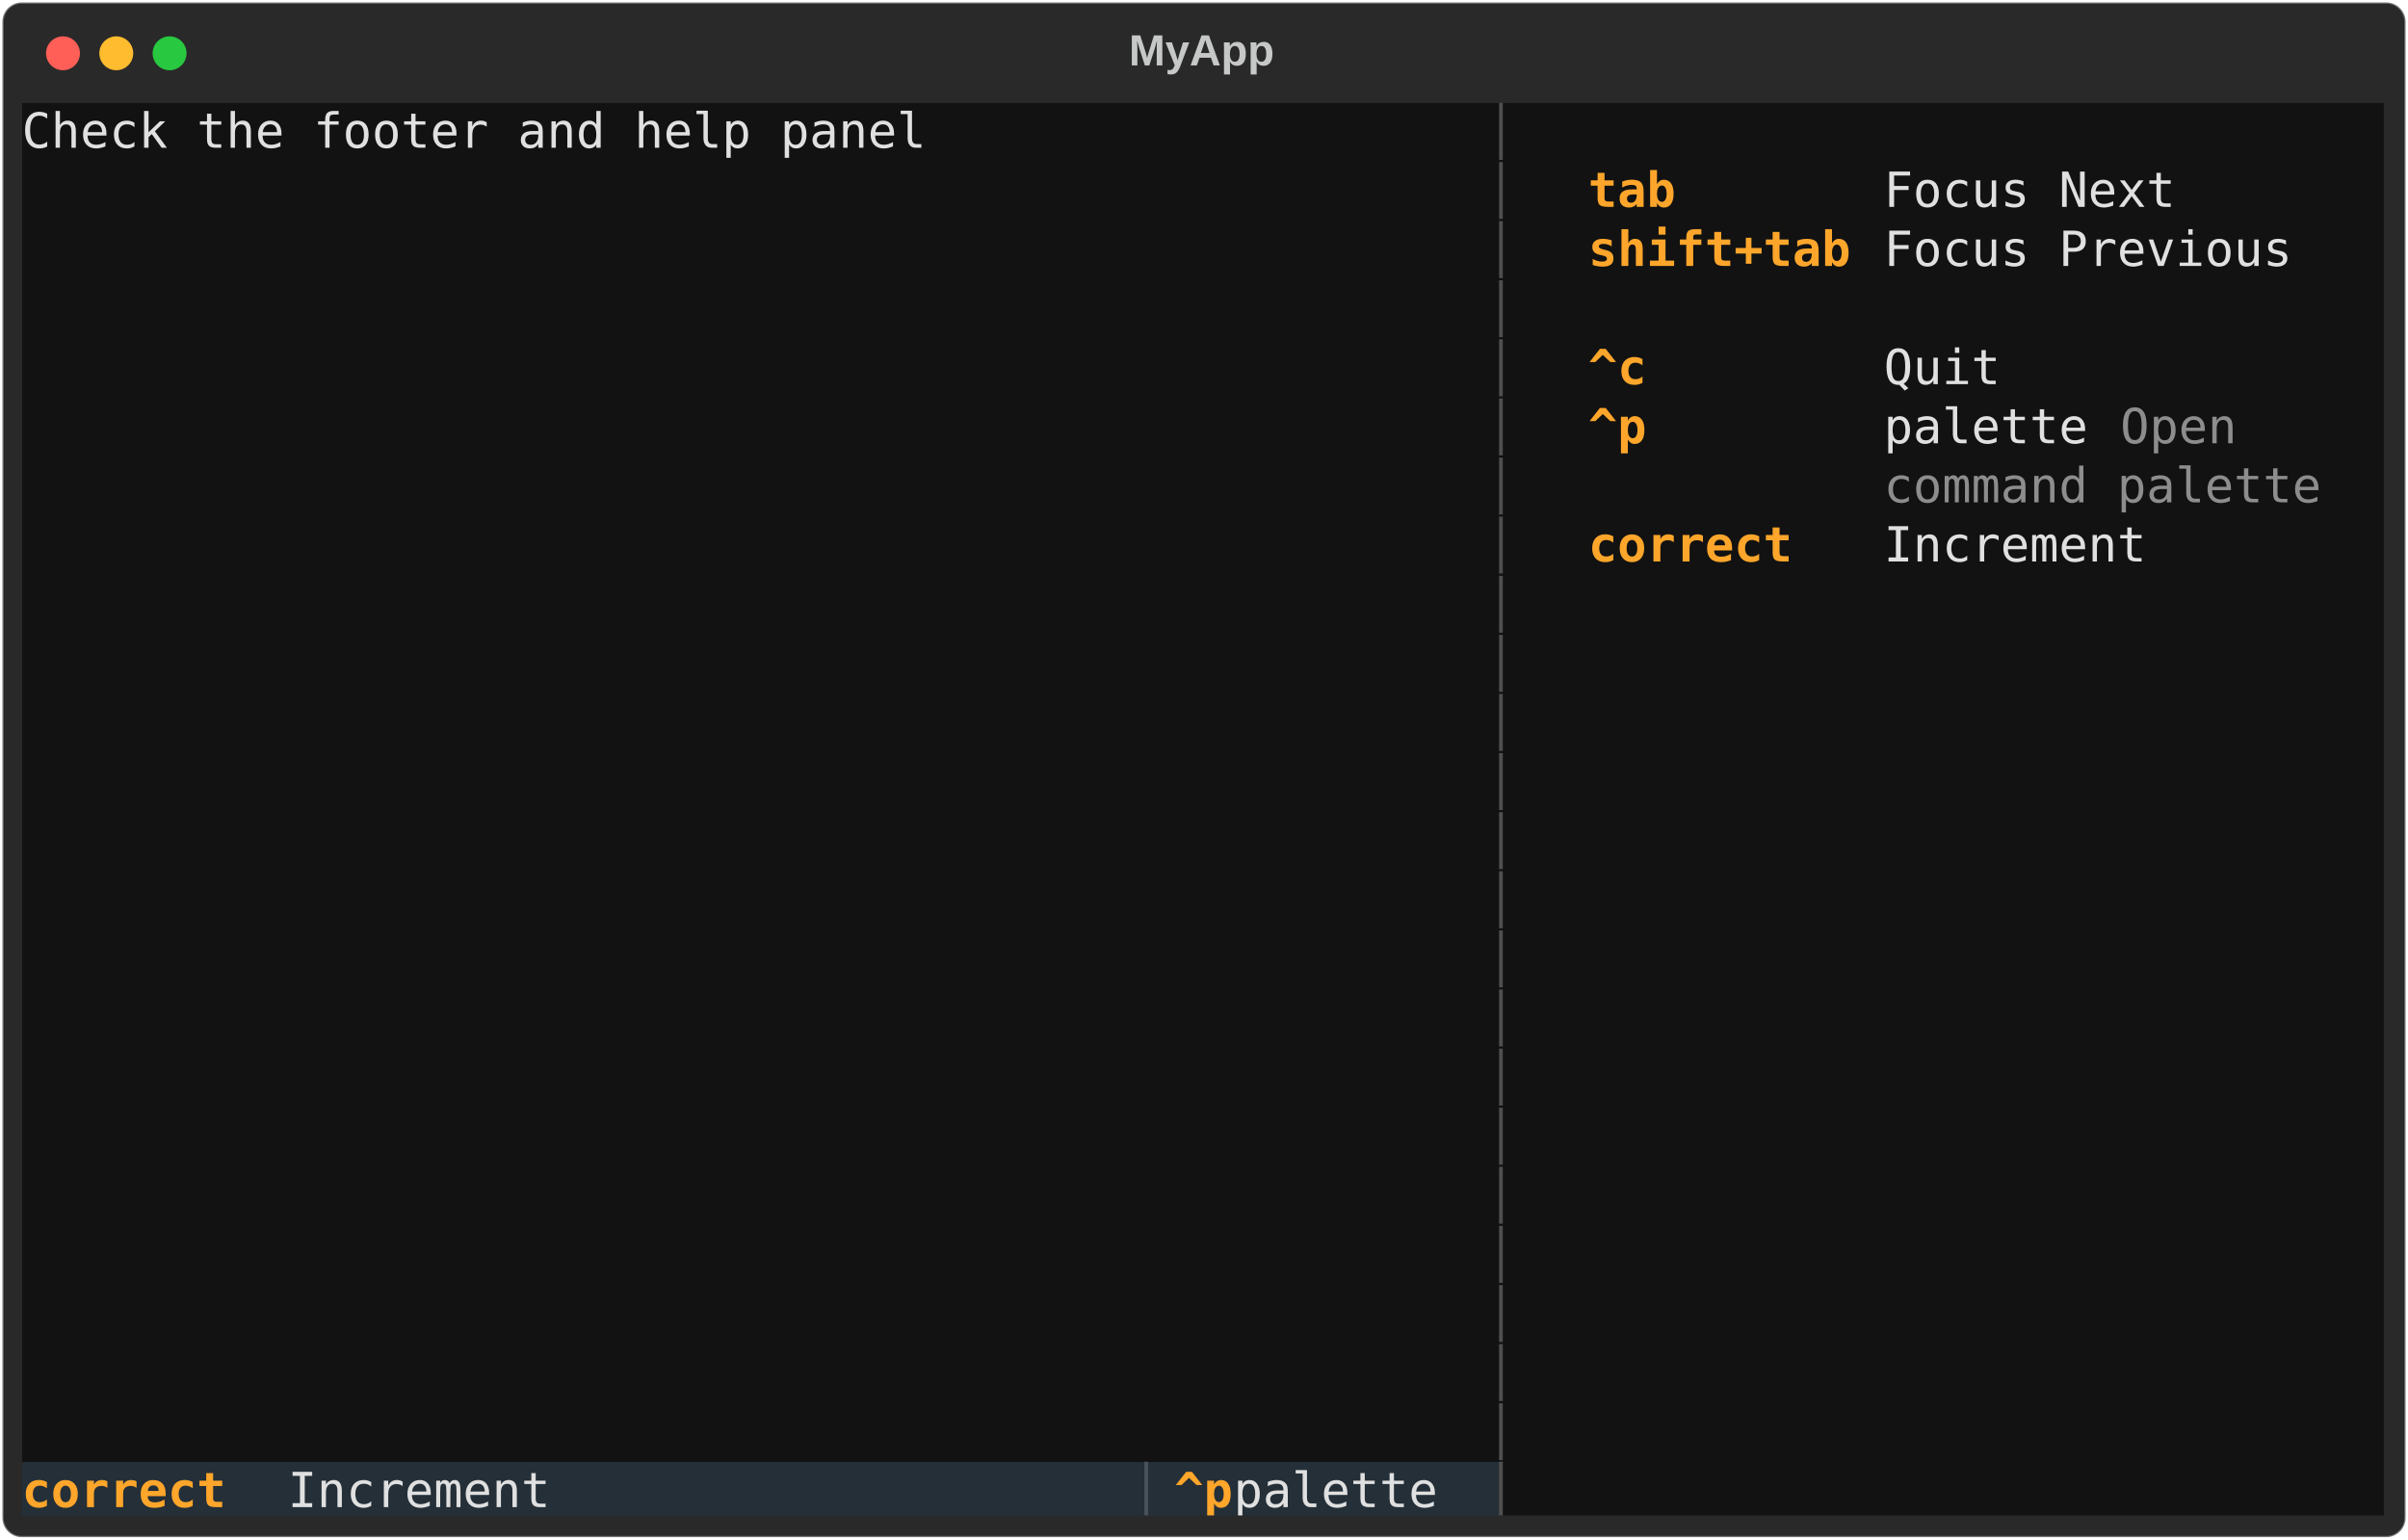
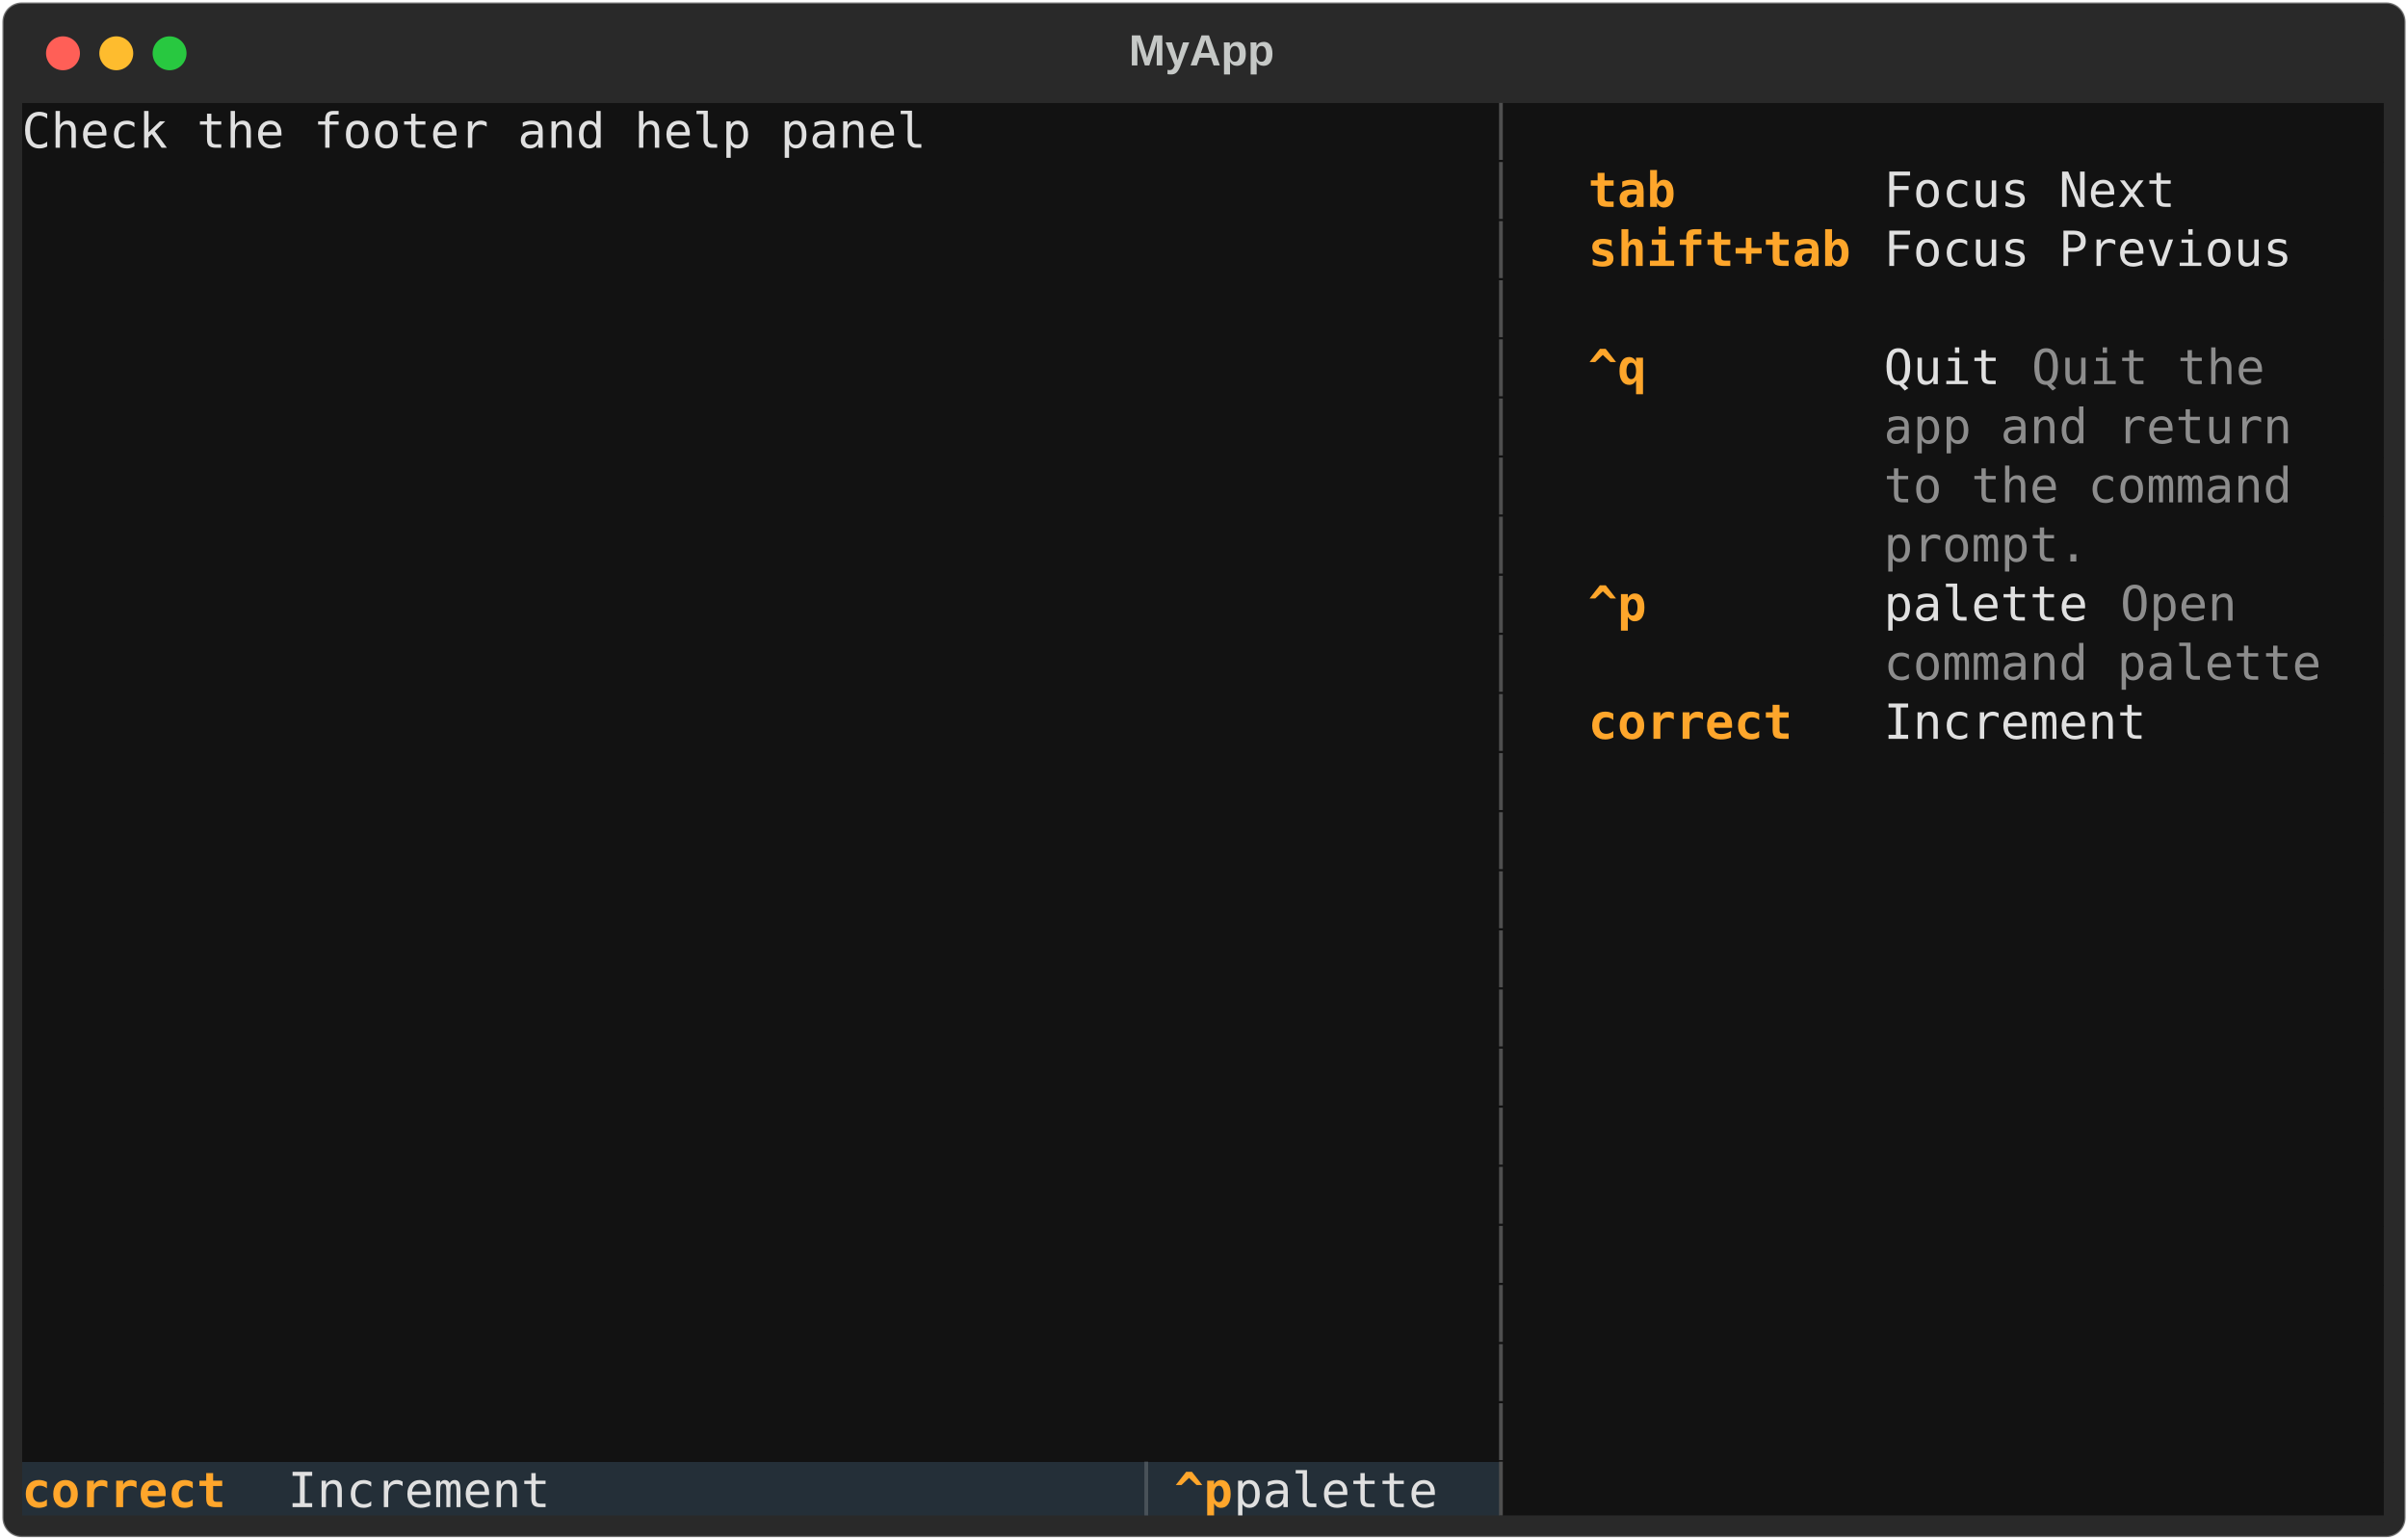
<svg xmlns="http://www.w3.org/2000/svg" class="rich-terminal" viewBox="0 0 994 635.6">
  <style>

    @font-face {
        font-family: "Fira Code";
        src: local("FiraCode-Regular"),
                url("https://cdnjs.cloudflare.com/ajax/libs/firacode/6.2.0/woff2/FiraCode-Regular.woff2") format("woff2"),
                url("https://cdnjs.cloudflare.com/ajax/libs/firacode/6.2.0/woff/FiraCode-Regular.woff") format("woff");
        font-style: normal;
        font-weight: 400;
    }
    @font-face {
        font-family: "Fira Code";
        src: local("FiraCode-Bold"),
                url("https://cdnjs.cloudflare.com/ajax/libs/firacode/6.2.0/woff2/FiraCode-Bold.woff2") format("woff2"),
                url("https://cdnjs.cloudflare.com/ajax/libs/firacode/6.2.0/woff/FiraCode-Bold.woff") format("woff");
        font-style: bold;
        font-weight: 700;
    }

-     .terminal-911952663-matrix {
+     .terminal-2134341471-matrix {
        font-family: Fira Code, monospace;
        font-size: 20px;
        line-height: 24.4px;
        font-variant-east-asian: full-width;
    }

-     .terminal-911952663-title {
+     .terminal-2134341471-title {
        font-size: 18px;
        font-weight: bold;
        font-family: arial;
    }

-     .terminal-911952663-r1 { fill: #e0e0e0 }
- .terminal-911952663-r2 { fill: #4f4f4f }
- .terminal-911952663-r3 { fill: #c5c8c6 }
- .terminal-911952663-r4 { fill: #121212 }
- .terminal-911952663-r5 { fill: #fea62b;font-weight: bold }
- .terminal-911952663-r6 { fill: #8d8d8d }
- .terminal-911952663-r7 { fill: #ffa62b;font-weight: bold }
- .terminal-911952663-r8 { fill: #495259 }
+     .terminal-2134341471-r1 { fill: #e0e0e0 }
+ .terminal-2134341471-r2 { fill: #4f4f4f }
+ .terminal-2134341471-r3 { fill: #c5c8c6 }
+ .terminal-2134341471-r4 { fill: #121212 }
+ .terminal-2134341471-r5 { fill: #fea62b;font-weight: bold }
+ .terminal-2134341471-r6 { fill: #8d8d8d }
+ .terminal-2134341471-r7 { fill: #ffa62b;font-weight: bold }
+ .terminal-2134341471-r8 { fill: #495259 }
    </style>
  <defs>
-     <clipPath id="terminal-911952663-clip-terminal">
+     <clipPath id="terminal-2134341471-clip-terminal">
      <rect x="0" y="0" width="975.0" height="584.6" />
    </clipPath>
-     <clipPath id="terminal-911952663-line-0">
+     <clipPath id="terminal-2134341471-line-0">
      <rect x="0" y="1.5" width="976" height="24.65" />
    </clipPath>
-     <clipPath id="terminal-911952663-line-1">
+     <clipPath id="terminal-2134341471-line-1">
      <rect x="0" y="25.9" width="976" height="24.65" />
    </clipPath>
-     <clipPath id="terminal-911952663-line-2">
+     <clipPath id="terminal-2134341471-line-2">
      <rect x="0" y="50.3" width="976" height="24.65" />
    </clipPath>
-     <clipPath id="terminal-911952663-line-3">
+     <clipPath id="terminal-2134341471-line-3">
      <rect x="0" y="74.7" width="976" height="24.65" />
    </clipPath>
-     <clipPath id="terminal-911952663-line-4">
+     <clipPath id="terminal-2134341471-line-4">
      <rect x="0" y="99.1" width="976" height="24.65" />
    </clipPath>
-     <clipPath id="terminal-911952663-line-5">
+     <clipPath id="terminal-2134341471-line-5">
      <rect x="0" y="123.5" width="976" height="24.65" />
    </clipPath>
-     <clipPath id="terminal-911952663-line-6">
+     <clipPath id="terminal-2134341471-line-6">
      <rect x="0" y="147.9" width="976" height="24.65" />
    </clipPath>
-     <clipPath id="terminal-911952663-line-7">
+     <clipPath id="terminal-2134341471-line-7">
      <rect x="0" y="172.3" width="976" height="24.65" />
    </clipPath>
-     <clipPath id="terminal-911952663-line-8">
+     <clipPath id="terminal-2134341471-line-8">
      <rect x="0" y="196.7" width="976" height="24.65" />
    </clipPath>
-     <clipPath id="terminal-911952663-line-9">
+     <clipPath id="terminal-2134341471-line-9">
      <rect x="0" y="221.1" width="976" height="24.65" />
    </clipPath>
-     <clipPath id="terminal-911952663-line-10">
+     <clipPath id="terminal-2134341471-line-10">
      <rect x="0" y="245.5" width="976" height="24.65" />
    </clipPath>
-     <clipPath id="terminal-911952663-line-11">
+     <clipPath id="terminal-2134341471-line-11">
      <rect x="0" y="269.9" width="976" height="24.65" />
    </clipPath>
-     <clipPath id="terminal-911952663-line-12">
+     <clipPath id="terminal-2134341471-line-12">
      <rect x="0" y="294.3" width="976" height="24.65" />
    </clipPath>
-     <clipPath id="terminal-911952663-line-13">
+     <clipPath id="terminal-2134341471-line-13">
      <rect x="0" y="318.7" width="976" height="24.65" />
    </clipPath>
-     <clipPath id="terminal-911952663-line-14">
+     <clipPath id="terminal-2134341471-line-14">
      <rect x="0" y="343.1" width="976" height="24.65" />
    </clipPath>
-     <clipPath id="terminal-911952663-line-15">
+     <clipPath id="terminal-2134341471-line-15">
      <rect x="0" y="367.5" width="976" height="24.65" />
    </clipPath>
-     <clipPath id="terminal-911952663-line-16">
+     <clipPath id="terminal-2134341471-line-16">
      <rect x="0" y="391.9" width="976" height="24.65" />
    </clipPath>
-     <clipPath id="terminal-911952663-line-17">
+     <clipPath id="terminal-2134341471-line-17">
      <rect x="0" y="416.3" width="976" height="24.65" />
    </clipPath>
-     <clipPath id="terminal-911952663-line-18">
+     <clipPath id="terminal-2134341471-line-18">
      <rect x="0" y="440.7" width="976" height="24.65" />
    </clipPath>
-     <clipPath id="terminal-911952663-line-19">
+     <clipPath id="terminal-2134341471-line-19">
      <rect x="0" y="465.1" width="976" height="24.65" />
    </clipPath>
-     <clipPath id="terminal-911952663-line-20">
+     <clipPath id="terminal-2134341471-line-20">
      <rect x="0" y="489.5" width="976" height="24.65" />
    </clipPath>
-     <clipPath id="terminal-911952663-line-21">
+     <clipPath id="terminal-2134341471-line-21">
      <rect x="0" y="513.9" width="976" height="24.65" />
    </clipPath>
-     <clipPath id="terminal-911952663-line-22">
+     <clipPath id="terminal-2134341471-line-22">
      <rect x="0" y="538.3" width="976" height="24.65" />
    </clipPath>
  </defs>
  <rect fill="#292929" stroke="rgba(255,255,255,0.35)" stroke-width="1" x="1" y="1" width="992" height="633.6" rx="8" />
-   <text class="terminal-911952663-title" fill="#c5c8c6" text-anchor="middle" x="496" y="27">MyApp</text>
+   <text class="terminal-2134341471-title" fill="#c5c8c6" text-anchor="middle" x="496" y="27">MyApp</text>
  <g transform="translate(26,22)">
    <circle cx="0" cy="0" r="7" fill="#ff5f57" />
    <circle cx="22" cy="0" r="7" fill="#febc2e" />
    <circle cx="44" cy="0" r="7" fill="#28c840" />
  </g>
-   <g transform="translate(9, 41)" clip-path="url(#terminal-911952663-clip-terminal)">
+   <g transform="translate(9, 41)" clip-path="url(#terminal-2134341471-clip-terminal)">
    <rect fill="#121212" x="0" y="1.5" width="610" height="24.65" shape-rendering="crispEdges" />
    <rect fill="#121212" x="610" y="1.5" width="12.2" height="24.65" shape-rendering="crispEdges" />
    <rect fill="#121212" x="622.2" y="1.5" width="12.2" height="24.65" shape-rendering="crispEdges" />
    <rect fill="#121212" x="634.4" y="1.5" width="329.4" height="24.65" shape-rendering="crispEdges" />
    <rect fill="#121212" x="963.8" y="1.5" width="12.2" height="24.65" shape-rendering="crispEdges" />
    <rect fill="#121212" x="0" y="25.9" width="610" height="24.65" shape-rendering="crispEdges" />
    <rect fill="#121212" x="610" y="25.9" width="12.2" height="24.65" shape-rendering="crispEdges" />
    <rect fill="#121212" x="622.2" y="25.9" width="12.2" height="24.65" shape-rendering="crispEdges" />
    <rect fill="#121212" x="634.4" y="25.9" width="12.2" height="24.65" shape-rendering="crispEdges" />
    <rect fill="#121212" x="646.6" y="25.9" width="109.8" height="24.65" shape-rendering="crispEdges" />
    <rect fill="#121212" x="756.4" y="25.9" width="12.2" height="24.65" shape-rendering="crispEdges" />
    <rect fill="#121212" x="768.6" y="25.9" width="183" height="24.65" shape-rendering="crispEdges" />
    <rect fill="#121212" x="951.6" y="25.9" width="12.2" height="24.65" shape-rendering="crispEdges" />
    <rect fill="#121212" x="963.8" y="25.9" width="12.2" height="24.65" shape-rendering="crispEdges" />
    <rect fill="#121212" x="0" y="50.3" width="610" height="24.65" shape-rendering="crispEdges" />
    <rect fill="#121212" x="610" y="50.3" width="12.2" height="24.65" shape-rendering="crispEdges" />
    <rect fill="#121212" x="622.2" y="50.3" width="12.2" height="24.65" shape-rendering="crispEdges" />
    <rect fill="#121212" x="634.4" y="50.3" width="12.2" height="24.65" shape-rendering="crispEdges" />
    <rect fill="#121212" x="646.6" y="50.3" width="109.8" height="24.65" shape-rendering="crispEdges" />
    <rect fill="#121212" x="756.4" y="50.3" width="12.2" height="24.65" shape-rendering="crispEdges" />
    <rect fill="#121212" x="768.6" y="50.3" width="183" height="24.65" shape-rendering="crispEdges" />
    <rect fill="#121212" x="951.6" y="50.3" width="12.2" height="24.65" shape-rendering="crispEdges" />
    <rect fill="#121212" x="963.8" y="50.3" width="12.2" height="24.65" shape-rendering="crispEdges" />
    <rect fill="#121212" x="0" y="74.7" width="610" height="24.65" shape-rendering="crispEdges" />
    <rect fill="#121212" x="610" y="74.7" width="12.2" height="24.65" shape-rendering="crispEdges" />
    <rect fill="#121212" x="622.2" y="74.7" width="12.2" height="24.65" shape-rendering="crispEdges" />
    <rect fill="#121212" x="634.4" y="74.7" width="329.4" height="24.65" shape-rendering="crispEdges" />
    <rect fill="#121212" x="963.8" y="74.7" width="12.2" height="24.65" shape-rendering="crispEdges" />
    <rect fill="#121212" x="0" y="99.1" width="610" height="24.65" shape-rendering="crispEdges" />
    <rect fill="#121212" x="610" y="99.1" width="12.2" height="24.65" shape-rendering="crispEdges" />
    <rect fill="#121212" x="622.2" y="99.1" width="12.2" height="24.65" shape-rendering="crispEdges" />
    <rect fill="#121212" x="634.4" y="99.1" width="12.2" height="24.65" shape-rendering="crispEdges" />
    <rect fill="#121212" x="646.6" y="99.1" width="109.8" height="24.65" shape-rendering="crispEdges" />
    <rect fill="#121212" x="756.4" y="99.1" width="12.2" height="24.65" shape-rendering="crispEdges" />
-     <rect fill="#121212" x="768.6" y="99.1" width="183" height="24.65" shape-rendering="crispEdges" />
+     <rect fill="#121212" x="768.6" y="99.1" width="61" height="24.65" shape-rendering="crispEdges" />
+     <rect fill="#121212" x="829.6" y="99.1" width="109.8" height="24.65" shape-rendering="crispEdges" />
+     <rect fill="#121212" x="939.4" y="99.1" width="12.2" height="24.65" shape-rendering="crispEdges" />
    <rect fill="#121212" x="951.6" y="99.1" width="12.2" height="24.65" shape-rendering="crispEdges" />
    <rect fill="#121212" x="963.8" y="99.1" width="12.2" height="24.65" shape-rendering="crispEdges" />
    <rect fill="#121212" x="0" y="123.5" width="610" height="24.65" shape-rendering="crispEdges" />
    <rect fill="#121212" x="610" y="123.5" width="12.2" height="24.65" shape-rendering="crispEdges" />
    <rect fill="#121212" x="622.2" y="123.5" width="12.2" height="24.65" shape-rendering="crispEdges" />
    <rect fill="#121212" x="634.4" y="123.5" width="12.2" height="24.65" shape-rendering="crispEdges" />
    <rect fill="#121212" x="646.6" y="123.5" width="109.8" height="24.65" shape-rendering="crispEdges" />
    <rect fill="#121212" x="756.4" y="123.5" width="12.2" height="24.65" shape-rendering="crispEdges" />
-     <rect fill="#121212" x="768.6" y="123.5" width="97.6" height="24.65" shape-rendering="crispEdges" />
-     <rect fill="#121212" x="866.2" y="123.5" width="61" height="24.65" shape-rendering="crispEdges" />
-     <rect fill="#121212" x="927.2" y="123.5" width="24.4" height="24.65" shape-rendering="crispEdges" />
+     <rect fill="#121212" x="768.6" y="123.5" width="183" height="24.65" shape-rendering="crispEdges" />
    <rect fill="#121212" x="951.6" y="123.5" width="12.2" height="24.65" shape-rendering="crispEdges" />
    <rect fill="#121212" x="963.8" y="123.5" width="12.2" height="24.65" shape-rendering="crispEdges" />
    <rect fill="#121212" x="0" y="147.9" width="610" height="24.65" shape-rendering="crispEdges" />
    <rect fill="#121212" x="610" y="147.9" width="12.2" height="24.65" shape-rendering="crispEdges" />
    <rect fill="#121212" x="622.2" y="147.9" width="12.2" height="24.65" shape-rendering="crispEdges" />
    <rect fill="#121212" x="634.4" y="147.9" width="12.2" height="24.65" shape-rendering="crispEdges" />
    <rect fill="#121212" x="646.6" y="147.9" width="109.8" height="24.65" shape-rendering="crispEdges" />
    <rect fill="#121212" x="756.4" y="147.9" width="12.2" height="24.65" shape-rendering="crispEdges" />
    <rect fill="#121212" x="768.6" y="147.9" width="183" height="24.65" shape-rendering="crispEdges" />
    <rect fill="#121212" x="951.6" y="147.9" width="12.2" height="24.65" shape-rendering="crispEdges" />
    <rect fill="#121212" x="963.8" y="147.9" width="12.2" height="24.65" shape-rendering="crispEdges" />
    <rect fill="#121212" x="0" y="172.3" width="610" height="24.65" shape-rendering="crispEdges" />
    <rect fill="#121212" x="610" y="172.3" width="12.2" height="24.65" shape-rendering="crispEdges" />
    <rect fill="#121212" x="622.2" y="172.3" width="12.2" height="24.65" shape-rendering="crispEdges" />
    <rect fill="#121212" x="634.4" y="172.3" width="12.2" height="24.65" shape-rendering="crispEdges" />
    <rect fill="#121212" x="646.6" y="172.3" width="109.8" height="24.65" shape-rendering="crispEdges" />
    <rect fill="#121212" x="756.4" y="172.3" width="12.2" height="24.65" shape-rendering="crispEdges" />
-     <rect fill="#121212" x="768.6" y="172.3" width="183" height="24.65" shape-rendering="crispEdges" />
+     <rect fill="#121212" x="768.6" y="172.3" width="85.4" height="24.65" shape-rendering="crispEdges" />
+     <rect fill="#121212" x="854" y="172.3" width="97.6" height="24.65" shape-rendering="crispEdges" />
    <rect fill="#121212" x="951.6" y="172.3" width="12.2" height="24.65" shape-rendering="crispEdges" />
    <rect fill="#121212" x="963.8" y="172.3" width="12.2" height="24.65" shape-rendering="crispEdges" />
    <rect fill="#121212" x="0" y="196.7" width="610" height="24.65" shape-rendering="crispEdges" />
    <rect fill="#121212" x="610" y="196.7" width="12.2" height="24.65" shape-rendering="crispEdges" />
    <rect fill="#121212" x="622.2" y="196.7" width="12.2" height="24.65" shape-rendering="crispEdges" />
-     <rect fill="#121212" x="634.4" y="196.7" width="329.4" height="24.65" shape-rendering="crispEdges" />
+     <rect fill="#121212" x="634.4" y="196.7" width="12.2" height="24.65" shape-rendering="crispEdges" />
+     <rect fill="#121212" x="646.6" y="196.7" width="109.8" height="24.65" shape-rendering="crispEdges" />
+     <rect fill="#121212" x="756.4" y="196.7" width="12.2" height="24.65" shape-rendering="crispEdges" />
+     <rect fill="#121212" x="768.6" y="196.7" width="97.6" height="24.65" shape-rendering="crispEdges" />
+     <rect fill="#121212" x="866.2" y="196.7" width="61" height="24.65" shape-rendering="crispEdges" />
+     <rect fill="#121212" x="927.2" y="196.7" width="24.4" height="24.65" shape-rendering="crispEdges" />
+     <rect fill="#121212" x="951.6" y="196.7" width="12.2" height="24.65" shape-rendering="crispEdges" />
    <rect fill="#121212" x="963.8" y="196.7" width="12.2" height="24.65" shape-rendering="crispEdges" />
    <rect fill="#121212" x="0" y="221.1" width="610" height="24.65" shape-rendering="crispEdges" />
    <rect fill="#121212" x="610" y="221.1" width="12.2" height="24.65" shape-rendering="crispEdges" />
    <rect fill="#121212" x="622.2" y="221.1" width="12.2" height="24.65" shape-rendering="crispEdges" />
-     <rect fill="#121212" x="634.4" y="221.1" width="329.4" height="24.65" shape-rendering="crispEdges" />
+     <rect fill="#121212" x="634.4" y="221.1" width="12.2" height="24.65" shape-rendering="crispEdges" />
+     <rect fill="#121212" x="646.6" y="221.1" width="109.8" height="24.65" shape-rendering="crispEdges" />
+     <rect fill="#121212" x="756.4" y="221.1" width="12.2" height="24.65" shape-rendering="crispEdges" />
+     <rect fill="#121212" x="768.6" y="221.1" width="183" height="24.65" shape-rendering="crispEdges" />
+     <rect fill="#121212" x="951.6" y="221.1" width="12.2" height="24.65" shape-rendering="crispEdges" />
    <rect fill="#121212" x="963.8" y="221.1" width="12.2" height="24.65" shape-rendering="crispEdges" />
    <rect fill="#121212" x="0" y="245.5" width="610" height="24.65" shape-rendering="crispEdges" />
    <rect fill="#121212" x="610" y="245.5" width="12.2" height="24.65" shape-rendering="crispEdges" />
    <rect fill="#121212" x="622.2" y="245.5" width="12.2" height="24.65" shape-rendering="crispEdges" />
-     <rect fill="#121212" x="634.4" y="245.5" width="329.4" height="24.65" shape-rendering="crispEdges" />
+     <rect fill="#121212" x="634.4" y="245.5" width="12.2" height="24.65" shape-rendering="crispEdges" />
+     <rect fill="#121212" x="646.6" y="245.5" width="109.8" height="24.65" shape-rendering="crispEdges" />
+     <rect fill="#121212" x="756.4" y="245.5" width="12.2" height="24.65" shape-rendering="crispEdges" />
+     <rect fill="#121212" x="768.6" y="245.5" width="183" height="24.65" shape-rendering="crispEdges" />
+     <rect fill="#121212" x="951.6" y="245.5" width="12.2" height="24.65" shape-rendering="crispEdges" />
    <rect fill="#121212" x="963.8" y="245.5" width="12.2" height="24.65" shape-rendering="crispEdges" />
    <rect fill="#121212" x="0" y="269.9" width="610" height="24.65" shape-rendering="crispEdges" />
    <rect fill="#121212" x="610" y="269.9" width="12.2" height="24.65" shape-rendering="crispEdges" />
    <rect fill="#121212" x="622.2" y="269.9" width="12.2" height="24.65" shape-rendering="crispEdges" />
    <rect fill="#121212" x="634.4" y="269.9" width="329.4" height="24.65" shape-rendering="crispEdges" />
    <rect fill="#121212" x="963.8" y="269.9" width="12.2" height="24.65" shape-rendering="crispEdges" />
    <rect fill="#121212" x="0" y="294.3" width="610" height="24.65" shape-rendering="crispEdges" />
    <rect fill="#121212" x="610" y="294.3" width="12.2" height="24.65" shape-rendering="crispEdges" />
    <rect fill="#121212" x="622.2" y="294.3" width="12.2" height="24.65" shape-rendering="crispEdges" />
    <rect fill="#121212" x="634.4" y="294.3" width="329.4" height="24.65" shape-rendering="crispEdges" />
    <rect fill="#121212" x="963.8" y="294.3" width="12.2" height="24.65" shape-rendering="crispEdges" />
    <rect fill="#121212" x="0" y="318.7" width="610" height="24.65" shape-rendering="crispEdges" />
    <rect fill="#121212" x="610" y="318.7" width="12.2" height="24.65" shape-rendering="crispEdges" />
    <rect fill="#121212" x="622.2" y="318.7" width="12.2" height="24.65" shape-rendering="crispEdges" />
    <rect fill="#121212" x="634.4" y="318.7" width="329.4" height="24.65" shape-rendering="crispEdges" />
    <rect fill="#121212" x="963.8" y="318.7" width="12.2" height="24.65" shape-rendering="crispEdges" />
    <rect fill="#121212" x="0" y="343.1" width="610" height="24.65" shape-rendering="crispEdges" />
    <rect fill="#121212" x="610" y="343.1" width="12.2" height="24.65" shape-rendering="crispEdges" />
    <rect fill="#121212" x="622.2" y="343.1" width="12.2" height="24.65" shape-rendering="crispEdges" />
    <rect fill="#121212" x="634.4" y="343.1" width="329.4" height="24.65" shape-rendering="crispEdges" />
    <rect fill="#121212" x="963.8" y="343.1" width="12.2" height="24.65" shape-rendering="crispEdges" />
    <rect fill="#121212" x="0" y="367.5" width="610" height="24.65" shape-rendering="crispEdges" />
    <rect fill="#121212" x="610" y="367.5" width="12.2" height="24.65" shape-rendering="crispEdges" />
    <rect fill="#121212" x="622.2" y="367.5" width="12.2" height="24.65" shape-rendering="crispEdges" />
    <rect fill="#121212" x="634.4" y="367.5" width="329.4" height="24.65" shape-rendering="crispEdges" />
    <rect fill="#121212" x="963.8" y="367.5" width="12.2" height="24.65" shape-rendering="crispEdges" />
    <rect fill="#121212" x="0" y="391.9" width="610" height="24.65" shape-rendering="crispEdges" />
    <rect fill="#121212" x="610" y="391.9" width="12.2" height="24.65" shape-rendering="crispEdges" />
    <rect fill="#121212" x="622.2" y="391.9" width="12.2" height="24.65" shape-rendering="crispEdges" />
    <rect fill="#121212" x="634.4" y="391.9" width="329.4" height="24.65" shape-rendering="crispEdges" />
    <rect fill="#121212" x="963.8" y="391.9" width="12.2" height="24.65" shape-rendering="crispEdges" />
    <rect fill="#121212" x="0" y="416.3" width="610" height="24.65" shape-rendering="crispEdges" />
    <rect fill="#121212" x="610" y="416.3" width="12.2" height="24.65" shape-rendering="crispEdges" />
    <rect fill="#121212" x="622.2" y="416.3" width="12.2" height="24.65" shape-rendering="crispEdges" />
    <rect fill="#121212" x="634.4" y="416.3" width="329.4" height="24.65" shape-rendering="crispEdges" />
    <rect fill="#121212" x="963.8" y="416.3" width="12.2" height="24.65" shape-rendering="crispEdges" />
    <rect fill="#121212" x="0" y="440.7" width="610" height="24.65" shape-rendering="crispEdges" />
    <rect fill="#121212" x="610" y="440.7" width="12.2" height="24.65" shape-rendering="crispEdges" />
    <rect fill="#121212" x="622.2" y="440.7" width="12.2" height="24.65" shape-rendering="crispEdges" />
    <rect fill="#121212" x="634.4" y="440.7" width="329.4" height="24.65" shape-rendering="crispEdges" />
    <rect fill="#121212" x="963.8" y="440.7" width="12.2" height="24.65" shape-rendering="crispEdges" />
    <rect fill="#121212" x="0" y="465.1" width="610" height="24.65" shape-rendering="crispEdges" />
    <rect fill="#121212" x="610" y="465.1" width="12.2" height="24.65" shape-rendering="crispEdges" />
    <rect fill="#121212" x="622.2" y="465.1" width="12.2" height="24.65" shape-rendering="crispEdges" />
    <rect fill="#121212" x="634.4" y="465.1" width="329.4" height="24.65" shape-rendering="crispEdges" />
    <rect fill="#121212" x="963.8" y="465.1" width="12.2" height="24.65" shape-rendering="crispEdges" />
    <rect fill="#121212" x="0" y="489.5" width="610" height="24.65" shape-rendering="crispEdges" />
    <rect fill="#121212" x="610" y="489.5" width="12.2" height="24.65" shape-rendering="crispEdges" />
    <rect fill="#121212" x="622.2" y="489.5" width="12.2" height="24.65" shape-rendering="crispEdges" />
    <rect fill="#121212" x="634.4" y="489.5" width="329.4" height="24.65" shape-rendering="crispEdges" />
    <rect fill="#121212" x="963.8" y="489.5" width="12.2" height="24.65" shape-rendering="crispEdges" />
    <rect fill="#121212" x="0" y="513.9" width="610" height="24.65" shape-rendering="crispEdges" />
    <rect fill="#121212" x="610" y="513.9" width="12.2" height="24.65" shape-rendering="crispEdges" />
    <rect fill="#121212" x="622.2" y="513.9" width="12.2" height="24.65" shape-rendering="crispEdges" />
    <rect fill="#121212" x="634.4" y="513.9" width="329.4" height="24.65" shape-rendering="crispEdges" />
    <rect fill="#121212" x="963.8" y="513.9" width="12.2" height="24.65" shape-rendering="crispEdges" />
    <rect fill="#121212" x="0" y="538.3" width="610" height="24.65" shape-rendering="crispEdges" />
    <rect fill="#121212" x="610" y="538.3" width="12.2" height="24.65" shape-rendering="crispEdges" />
    <rect fill="#121212" x="622.2" y="538.3" width="12.2" height="24.65" shape-rendering="crispEdges" />
    <rect fill="#121212" x="634.4" y="538.3" width="329.4" height="24.65" shape-rendering="crispEdges" />
    <rect fill="#121212" x="963.8" y="538.3" width="12.2" height="24.65" shape-rendering="crispEdges" />
    <rect fill="#242f38" x="0" y="562.7" width="109.8" height="24.65" shape-rendering="crispEdges" />
    <rect fill="#242f38" x="109.8" y="562.7" width="353.8" height="24.65" shape-rendering="crispEdges" />
    <rect fill="#242f38" x="463.6" y="562.7" width="12.2" height="24.65" shape-rendering="crispEdges" />
    <rect fill="#242f38" x="475.8" y="562.7" width="24.4" height="24.65" shape-rendering="crispEdges" />
    <rect fill="#242f38" x="500.2" y="562.7" width="97.6" height="24.65" shape-rendering="crispEdges" />
    <rect fill="#242f38" x="597.8" y="562.7" width="12.2" height="24.65" shape-rendering="crispEdges" />
    <rect fill="#121212" x="610" y="562.7" width="12.2" height="24.65" shape-rendering="crispEdges" />
    <rect fill="#121212" x="622.2" y="562.7" width="12.2" height="24.65" shape-rendering="crispEdges" />
    <rect fill="#121212" x="634.4" y="562.7" width="329.4" height="24.65" shape-rendering="crispEdges" />
    <rect fill="#121212" x="963.8" y="562.7" width="12.2" height="24.65" shape-rendering="crispEdges" />
-     <g class="terminal-911952663-matrix">
-       <text class="terminal-911952663-r1" x="0" y="20" textLength="610" clip-path="url(#terminal-911952663-line-0)">Check the footer and help panel                   </text>
-       <text class="terminal-911952663-r2" x="610" y="20" textLength="12.2" clip-path="url(#terminal-911952663-line-0)">▏</text>
-       <text class="terminal-911952663-r3" x="976" y="20" textLength="12.2" clip-path="url(#terminal-911952663-line-0)">
- </text>
-       <text class="terminal-911952663-r2" x="610" y="44.4" textLength="12.2" clip-path="url(#terminal-911952663-line-1)">▏</text>
-       <text class="terminal-911952663-r5" x="646.6" y="44.4" textLength="109.8" clip-path="url(#terminal-911952663-line-1)">      tab</text>
-       <text class="terminal-911952663-r1" x="768.6" y="44.4" textLength="183" clip-path="url(#terminal-911952663-line-1)">Focus Next     </text>
-       <text class="terminal-911952663-r3" x="976" y="44.4" textLength="12.2" clip-path="url(#terminal-911952663-line-1)">
- </text>
-       <text class="terminal-911952663-r2" x="610" y="68.8" textLength="12.2" clip-path="url(#terminal-911952663-line-2)">▏</text>
-       <text class="terminal-911952663-r5" x="646.6" y="68.8" textLength="109.8" clip-path="url(#terminal-911952663-line-2)">shift+tab</text>
-       <text class="terminal-911952663-r1" x="768.6" y="68.8" textLength="183" clip-path="url(#terminal-911952663-line-2)">Focus Previous </text>
-       <text class="terminal-911952663-r3" x="976" y="68.8" textLength="12.2" clip-path="url(#terminal-911952663-line-2)">
- </text>
-       <text class="terminal-911952663-r2" x="610" y="93.2" textLength="12.2" clip-path="url(#terminal-911952663-line-3)">▏</text>
-       <text class="terminal-911952663-r3" x="976" y="93.2" textLength="12.2" clip-path="url(#terminal-911952663-line-3)">
- </text>
-       <text class="terminal-911952663-r2" x="610" y="117.6" textLength="12.2" clip-path="url(#terminal-911952663-line-4)">▏</text>
-       <text class="terminal-911952663-r5" x="646.6" y="117.6" textLength="109.8" clip-path="url(#terminal-911952663-line-4)">       ^c</text>
-       <text class="terminal-911952663-r1" x="768.6" y="117.6" textLength="183" clip-path="url(#terminal-911952663-line-4)">Quit           </text>
-       <text class="terminal-911952663-r3" x="976" y="117.6" textLength="12.2" clip-path="url(#terminal-911952663-line-4)">
- </text>
-       <text class="terminal-911952663-r2" x="610" y="142" textLength="12.2" clip-path="url(#terminal-911952663-line-5)">▏</text>
-       <text class="terminal-911952663-r5" x="646.6" y="142" textLength="109.8" clip-path="url(#terminal-911952663-line-5)">       ^p</text>
-       <text class="terminal-911952663-r1" x="768.6" y="142" textLength="97.6" clip-path="url(#terminal-911952663-line-5)">palette </text>
-       <text class="terminal-911952663-r6" x="866.2" y="142" textLength="61" clip-path="url(#terminal-911952663-line-5)">Open </text>
-       <text class="terminal-911952663-r3" x="976" y="142" textLength="12.2" clip-path="url(#terminal-911952663-line-5)">
- </text>
-       <text class="terminal-911952663-r2" x="610" y="166.4" textLength="12.2" clip-path="url(#terminal-911952663-line-6)">▏</text>
-       <text class="terminal-911952663-r6" x="768.6" y="166.4" textLength="183" clip-path="url(#terminal-911952663-line-6)">command palette</text>
-       <text class="terminal-911952663-r3" x="976" y="166.4" textLength="12.2" clip-path="url(#terminal-911952663-line-6)">
- </text>
-       <text class="terminal-911952663-r2" x="610" y="190.8" textLength="12.2" clip-path="url(#terminal-911952663-line-7)">▏</text>
-       <text class="terminal-911952663-r5" x="646.6" y="190.8" textLength="109.8" clip-path="url(#terminal-911952663-line-7)">  correct</text>
-       <text class="terminal-911952663-r1" x="768.6" y="190.8" textLength="183" clip-path="url(#terminal-911952663-line-7)">Increment      </text>
-       <text class="terminal-911952663-r3" x="976" y="190.8" textLength="12.2" clip-path="url(#terminal-911952663-line-7)">
- </text>
-       <text class="terminal-911952663-r2" x="610" y="215.2" textLength="12.2" clip-path="url(#terminal-911952663-line-8)">▏</text>
-       <text class="terminal-911952663-r3" x="976" y="215.2" textLength="12.2" clip-path="url(#terminal-911952663-line-8)">
- </text>
-       <text class="terminal-911952663-r2" x="610" y="239.6" textLength="12.2" clip-path="url(#terminal-911952663-line-9)">▏</text>
-       <text class="terminal-911952663-r3" x="976" y="239.6" textLength="12.2" clip-path="url(#terminal-911952663-line-9)">
- </text>
-       <text class="terminal-911952663-r2" x="610" y="264" textLength="12.2" clip-path="url(#terminal-911952663-line-10)">▏</text>
-       <text class="terminal-911952663-r3" x="976" y="264" textLength="12.2" clip-path="url(#terminal-911952663-line-10)">
- </text>
-       <text class="terminal-911952663-r2" x="610" y="288.4" textLength="12.2" clip-path="url(#terminal-911952663-line-11)">▏</text>
-       <text class="terminal-911952663-r3" x="976" y="288.4" textLength="12.2" clip-path="url(#terminal-911952663-line-11)">
- </text>
-       <text class="terminal-911952663-r2" x="610" y="312.8" textLength="12.2" clip-path="url(#terminal-911952663-line-12)">▏</text>
-       <text class="terminal-911952663-r3" x="976" y="312.8" textLength="12.2" clip-path="url(#terminal-911952663-line-12)">
- </text>
-       <text class="terminal-911952663-r2" x="610" y="337.2" textLength="12.2" clip-path="url(#terminal-911952663-line-13)">▏</text>
-       <text class="terminal-911952663-r3" x="976" y="337.2" textLength="12.2" clip-path="url(#terminal-911952663-line-13)">
- </text>
-       <text class="terminal-911952663-r2" x="610" y="361.6" textLength="12.2" clip-path="url(#terminal-911952663-line-14)">▏</text>
-       <text class="terminal-911952663-r3" x="976" y="361.6" textLength="12.2" clip-path="url(#terminal-911952663-line-14)">
- </text>
-       <text class="terminal-911952663-r2" x="610" y="386" textLength="12.2" clip-path="url(#terminal-911952663-line-15)">▏</text>
-       <text class="terminal-911952663-r3" x="976" y="386" textLength="12.2" clip-path="url(#terminal-911952663-line-15)">
- </text>
-       <text class="terminal-911952663-r2" x="610" y="410.4" textLength="12.2" clip-path="url(#terminal-911952663-line-16)">▏</text>
-       <text class="terminal-911952663-r3" x="976" y="410.4" textLength="12.2" clip-path="url(#terminal-911952663-line-16)">
- </text>
-       <text class="terminal-911952663-r2" x="610" y="434.8" textLength="12.2" clip-path="url(#terminal-911952663-line-17)">▏</text>
-       <text class="terminal-911952663-r3" x="976" y="434.8" textLength="12.2" clip-path="url(#terminal-911952663-line-17)">
- </text>
-       <text class="terminal-911952663-r2" x="610" y="459.2" textLength="12.2" clip-path="url(#terminal-911952663-line-18)">▏</text>
-       <text class="terminal-911952663-r3" x="976" y="459.2" textLength="12.2" clip-path="url(#terminal-911952663-line-18)">
- </text>
-       <text class="terminal-911952663-r2" x="610" y="483.6" textLength="12.2" clip-path="url(#terminal-911952663-line-19)">▏</text>
-       <text class="terminal-911952663-r3" x="976" y="483.6" textLength="12.2" clip-path="url(#terminal-911952663-line-19)">
- </text>
-       <text class="terminal-911952663-r2" x="610" y="508" textLength="12.2" clip-path="url(#terminal-911952663-line-20)">▏</text>
-       <text class="terminal-911952663-r3" x="976" y="508" textLength="12.2" clip-path="url(#terminal-911952663-line-20)">
- </text>
-       <text class="terminal-911952663-r2" x="610" y="532.4" textLength="12.2" clip-path="url(#terminal-911952663-line-21)">▏</text>
-       <text class="terminal-911952663-r3" x="976" y="532.4" textLength="12.2" clip-path="url(#terminal-911952663-line-21)">
- </text>
-       <text class="terminal-911952663-r2" x="610" y="556.8" textLength="12.2" clip-path="url(#terminal-911952663-line-22)">▏</text>
-       <text class="terminal-911952663-r3" x="976" y="556.8" textLength="12.2" clip-path="url(#terminal-911952663-line-22)">
- </text>
-       <text class="terminal-911952663-r7" x="0" y="581.2" textLength="109.8" clip-path="url(#terminal-911952663-line-23)"> correct </text>
-       <text class="terminal-911952663-r1" x="109.8" y="581.2" textLength="353.8" clip-path="url(#terminal-911952663-line-23)">Increment                    </text>
-       <text class="terminal-911952663-r8" x="463.6" y="581.2" textLength="12.2" clip-path="url(#terminal-911952663-line-23)">▏</text>
-       <text class="terminal-911952663-r7" x="475.8" y="581.2" textLength="24.4" clip-path="url(#terminal-911952663-line-23)">^p</text>
-       <text class="terminal-911952663-r1" x="500.2" y="581.2" textLength="97.6" clip-path="url(#terminal-911952663-line-23)"> palette</text>
-       <text class="terminal-911952663-r2" x="610" y="581.2" textLength="12.2" clip-path="url(#terminal-911952663-line-23)">▏</text>
+     <g class="terminal-2134341471-matrix">
+       <text class="terminal-2134341471-r1" x="0" y="20" textLength="610" clip-path="url(#terminal-2134341471-line-0)">Check the footer and help panel                   </text>
+       <text class="terminal-2134341471-r2" x="610" y="20" textLength="12.2" clip-path="url(#terminal-2134341471-line-0)">▏</text>
+       <text class="terminal-2134341471-r3" x="976" y="20" textLength="12.2" clip-path="url(#terminal-2134341471-line-0)">
+ </text>
+       <text class="terminal-2134341471-r2" x="610" y="44.4" textLength="12.2" clip-path="url(#terminal-2134341471-line-1)">▏</text>
+       <text class="terminal-2134341471-r5" x="646.6" y="44.4" textLength="109.8" clip-path="url(#terminal-2134341471-line-1)">      tab</text>
+       <text class="terminal-2134341471-r1" x="768.6" y="44.4" textLength="183" clip-path="url(#terminal-2134341471-line-1)">Focus Next     </text>
+       <text class="terminal-2134341471-r3" x="976" y="44.4" textLength="12.2" clip-path="url(#terminal-2134341471-line-1)">
+ </text>
+       <text class="terminal-2134341471-r2" x="610" y="68.8" textLength="12.2" clip-path="url(#terminal-2134341471-line-2)">▏</text>
+       <text class="terminal-2134341471-r5" x="646.6" y="68.8" textLength="109.8" clip-path="url(#terminal-2134341471-line-2)">shift+tab</text>
+       <text class="terminal-2134341471-r1" x="768.6" y="68.8" textLength="183" clip-path="url(#terminal-2134341471-line-2)">Focus Previous </text>
+       <text class="terminal-2134341471-r3" x="976" y="68.8" textLength="12.2" clip-path="url(#terminal-2134341471-line-2)">
+ </text>
+       <text class="terminal-2134341471-r2" x="610" y="93.2" textLength="12.2" clip-path="url(#terminal-2134341471-line-3)">▏</text>
+       <text class="terminal-2134341471-r3" x="976" y="93.2" textLength="12.2" clip-path="url(#terminal-2134341471-line-3)">
+ </text>
+       <text class="terminal-2134341471-r2" x="610" y="117.6" textLength="12.2" clip-path="url(#terminal-2134341471-line-4)">▏</text>
+       <text class="terminal-2134341471-r5" x="646.6" y="117.6" textLength="109.8" clip-path="url(#terminal-2134341471-line-4)">       ^q</text>
+       <text class="terminal-2134341471-r1" x="768.6" y="117.6" textLength="61" clip-path="url(#terminal-2134341471-line-4)">Quit </text>
+       <text class="terminal-2134341471-r6" x="829.6" y="117.6" textLength="109.8" clip-path="url(#terminal-2134341471-line-4)">Quit the </text>
+       <text class="terminal-2134341471-r3" x="976" y="117.6" textLength="12.2" clip-path="url(#terminal-2134341471-line-4)">
+ </text>
+       <text class="terminal-2134341471-r2" x="610" y="142" textLength="12.2" clip-path="url(#terminal-2134341471-line-5)">▏</text>
+       <text class="terminal-2134341471-r6" x="768.6" y="142" textLength="183" clip-path="url(#terminal-2134341471-line-5)">app and return </text>
+       <text class="terminal-2134341471-r3" x="976" y="142" textLength="12.2" clip-path="url(#terminal-2134341471-line-5)">
+ </text>
+       <text class="terminal-2134341471-r2" x="610" y="166.4" textLength="12.2" clip-path="url(#terminal-2134341471-line-6)">▏</text>
+       <text class="terminal-2134341471-r6" x="768.6" y="166.4" textLength="183" clip-path="url(#terminal-2134341471-line-6)">to the command </text>
+       <text class="terminal-2134341471-r3" x="976" y="166.4" textLength="12.2" clip-path="url(#terminal-2134341471-line-6)">
+ </text>
+       <text class="terminal-2134341471-r2" x="610" y="190.8" textLength="12.2" clip-path="url(#terminal-2134341471-line-7)">▏</text>
+       <text class="terminal-2134341471-r6" x="768.6" y="190.8" textLength="85.4" clip-path="url(#terminal-2134341471-line-7)">prompt.</text>
+       <text class="terminal-2134341471-r3" x="976" y="190.8" textLength="12.2" clip-path="url(#terminal-2134341471-line-7)">
+ </text>
+       <text class="terminal-2134341471-r2" x="610" y="215.2" textLength="12.2" clip-path="url(#terminal-2134341471-line-8)">▏</text>
+       <text class="terminal-2134341471-r5" x="646.6" y="215.2" textLength="109.8" clip-path="url(#terminal-2134341471-line-8)">       ^p</text>
+       <text class="terminal-2134341471-r1" x="768.6" y="215.2" textLength="97.6" clip-path="url(#terminal-2134341471-line-8)">palette </text>
+       <text class="terminal-2134341471-r6" x="866.2" y="215.2" textLength="61" clip-path="url(#terminal-2134341471-line-8)">Open </text>
+       <text class="terminal-2134341471-r3" x="976" y="215.2" textLength="12.2" clip-path="url(#terminal-2134341471-line-8)">
+ </text>
+       <text class="terminal-2134341471-r2" x="610" y="239.6" textLength="12.2" clip-path="url(#terminal-2134341471-line-9)">▏</text>
+       <text class="terminal-2134341471-r6" x="768.6" y="239.6" textLength="183" clip-path="url(#terminal-2134341471-line-9)">command palette</text>
+       <text class="terminal-2134341471-r3" x="976" y="239.6" textLength="12.2" clip-path="url(#terminal-2134341471-line-9)">
+ </text>
+       <text class="terminal-2134341471-r2" x="610" y="264" textLength="12.2" clip-path="url(#terminal-2134341471-line-10)">▏</text>
+       <text class="terminal-2134341471-r5" x="646.6" y="264" textLength="109.8" clip-path="url(#terminal-2134341471-line-10)">  correct</text>
+       <text class="terminal-2134341471-r1" x="768.6" y="264" textLength="183" clip-path="url(#terminal-2134341471-line-10)">Increment      </text>
+       <text class="terminal-2134341471-r3" x="976" y="264" textLength="12.2" clip-path="url(#terminal-2134341471-line-10)">
+ </text>
+       <text class="terminal-2134341471-r2" x="610" y="288.4" textLength="12.2" clip-path="url(#terminal-2134341471-line-11)">▏</text>
+       <text class="terminal-2134341471-r3" x="976" y="288.4" textLength="12.2" clip-path="url(#terminal-2134341471-line-11)">
+ </text>
+       <text class="terminal-2134341471-r2" x="610" y="312.8" textLength="12.2" clip-path="url(#terminal-2134341471-line-12)">▏</text>
+       <text class="terminal-2134341471-r3" x="976" y="312.8" textLength="12.2" clip-path="url(#terminal-2134341471-line-12)">
+ </text>
+       <text class="terminal-2134341471-r2" x="610" y="337.2" textLength="12.2" clip-path="url(#terminal-2134341471-line-13)">▏</text>
+       <text class="terminal-2134341471-r3" x="976" y="337.2" textLength="12.2" clip-path="url(#terminal-2134341471-line-13)">
+ </text>
+       <text class="terminal-2134341471-r2" x="610" y="361.6" textLength="12.2" clip-path="url(#terminal-2134341471-line-14)">▏</text>
+       <text class="terminal-2134341471-r3" x="976" y="361.6" textLength="12.2" clip-path="url(#terminal-2134341471-line-14)">
+ </text>
+       <text class="terminal-2134341471-r2" x="610" y="386" textLength="12.2" clip-path="url(#terminal-2134341471-line-15)">▏</text>
+       <text class="terminal-2134341471-r3" x="976" y="386" textLength="12.2" clip-path="url(#terminal-2134341471-line-15)">
+ </text>
+       <text class="terminal-2134341471-r2" x="610" y="410.4" textLength="12.2" clip-path="url(#terminal-2134341471-line-16)">▏</text>
+       <text class="terminal-2134341471-r3" x="976" y="410.4" textLength="12.2" clip-path="url(#terminal-2134341471-line-16)">
+ </text>
+       <text class="terminal-2134341471-r2" x="610" y="434.8" textLength="12.2" clip-path="url(#terminal-2134341471-line-17)">▏</text>
+       <text class="terminal-2134341471-r3" x="976" y="434.8" textLength="12.2" clip-path="url(#terminal-2134341471-line-17)">
+ </text>
+       <text class="terminal-2134341471-r2" x="610" y="459.2" textLength="12.2" clip-path="url(#terminal-2134341471-line-18)">▏</text>
+       <text class="terminal-2134341471-r3" x="976" y="459.2" textLength="12.2" clip-path="url(#terminal-2134341471-line-18)">
+ </text>
+       <text class="terminal-2134341471-r2" x="610" y="483.6" textLength="12.2" clip-path="url(#terminal-2134341471-line-19)">▏</text>
+       <text class="terminal-2134341471-r3" x="976" y="483.6" textLength="12.2" clip-path="url(#terminal-2134341471-line-19)">
+ </text>
+       <text class="terminal-2134341471-r2" x="610" y="508" textLength="12.2" clip-path="url(#terminal-2134341471-line-20)">▏</text>
+       <text class="terminal-2134341471-r3" x="976" y="508" textLength="12.2" clip-path="url(#terminal-2134341471-line-20)">
+ </text>
+       <text class="terminal-2134341471-r2" x="610" y="532.4" textLength="12.2" clip-path="url(#terminal-2134341471-line-21)">▏</text>
+       <text class="terminal-2134341471-r3" x="976" y="532.4" textLength="12.2" clip-path="url(#terminal-2134341471-line-21)">
+ </text>
+       <text class="terminal-2134341471-r2" x="610" y="556.8" textLength="12.2" clip-path="url(#terminal-2134341471-line-22)">▏</text>
+       <text class="terminal-2134341471-r3" x="976" y="556.8" textLength="12.2" clip-path="url(#terminal-2134341471-line-22)">
+ </text>
+       <text class="terminal-2134341471-r7" x="0" y="581.2" textLength="109.8" clip-path="url(#terminal-2134341471-line-23)"> correct </text>
+       <text class="terminal-2134341471-r1" x="109.8" y="581.2" textLength="353.8" clip-path="url(#terminal-2134341471-line-23)">Increment                    </text>
+       <text class="terminal-2134341471-r8" x="463.6" y="581.2" textLength="12.2" clip-path="url(#terminal-2134341471-line-23)">▏</text>
+       <text class="terminal-2134341471-r7" x="475.8" y="581.2" textLength="24.4" clip-path="url(#terminal-2134341471-line-23)">^p</text>
+       <text class="terminal-2134341471-r1" x="500.2" y="581.2" textLength="97.6" clip-path="url(#terminal-2134341471-line-23)"> palette</text>
+       <text class="terminal-2134341471-r2" x="610" y="581.2" textLength="12.2" clip-path="url(#terminal-2134341471-line-23)">▏</text>
    </g>
  </g>
</svg>
